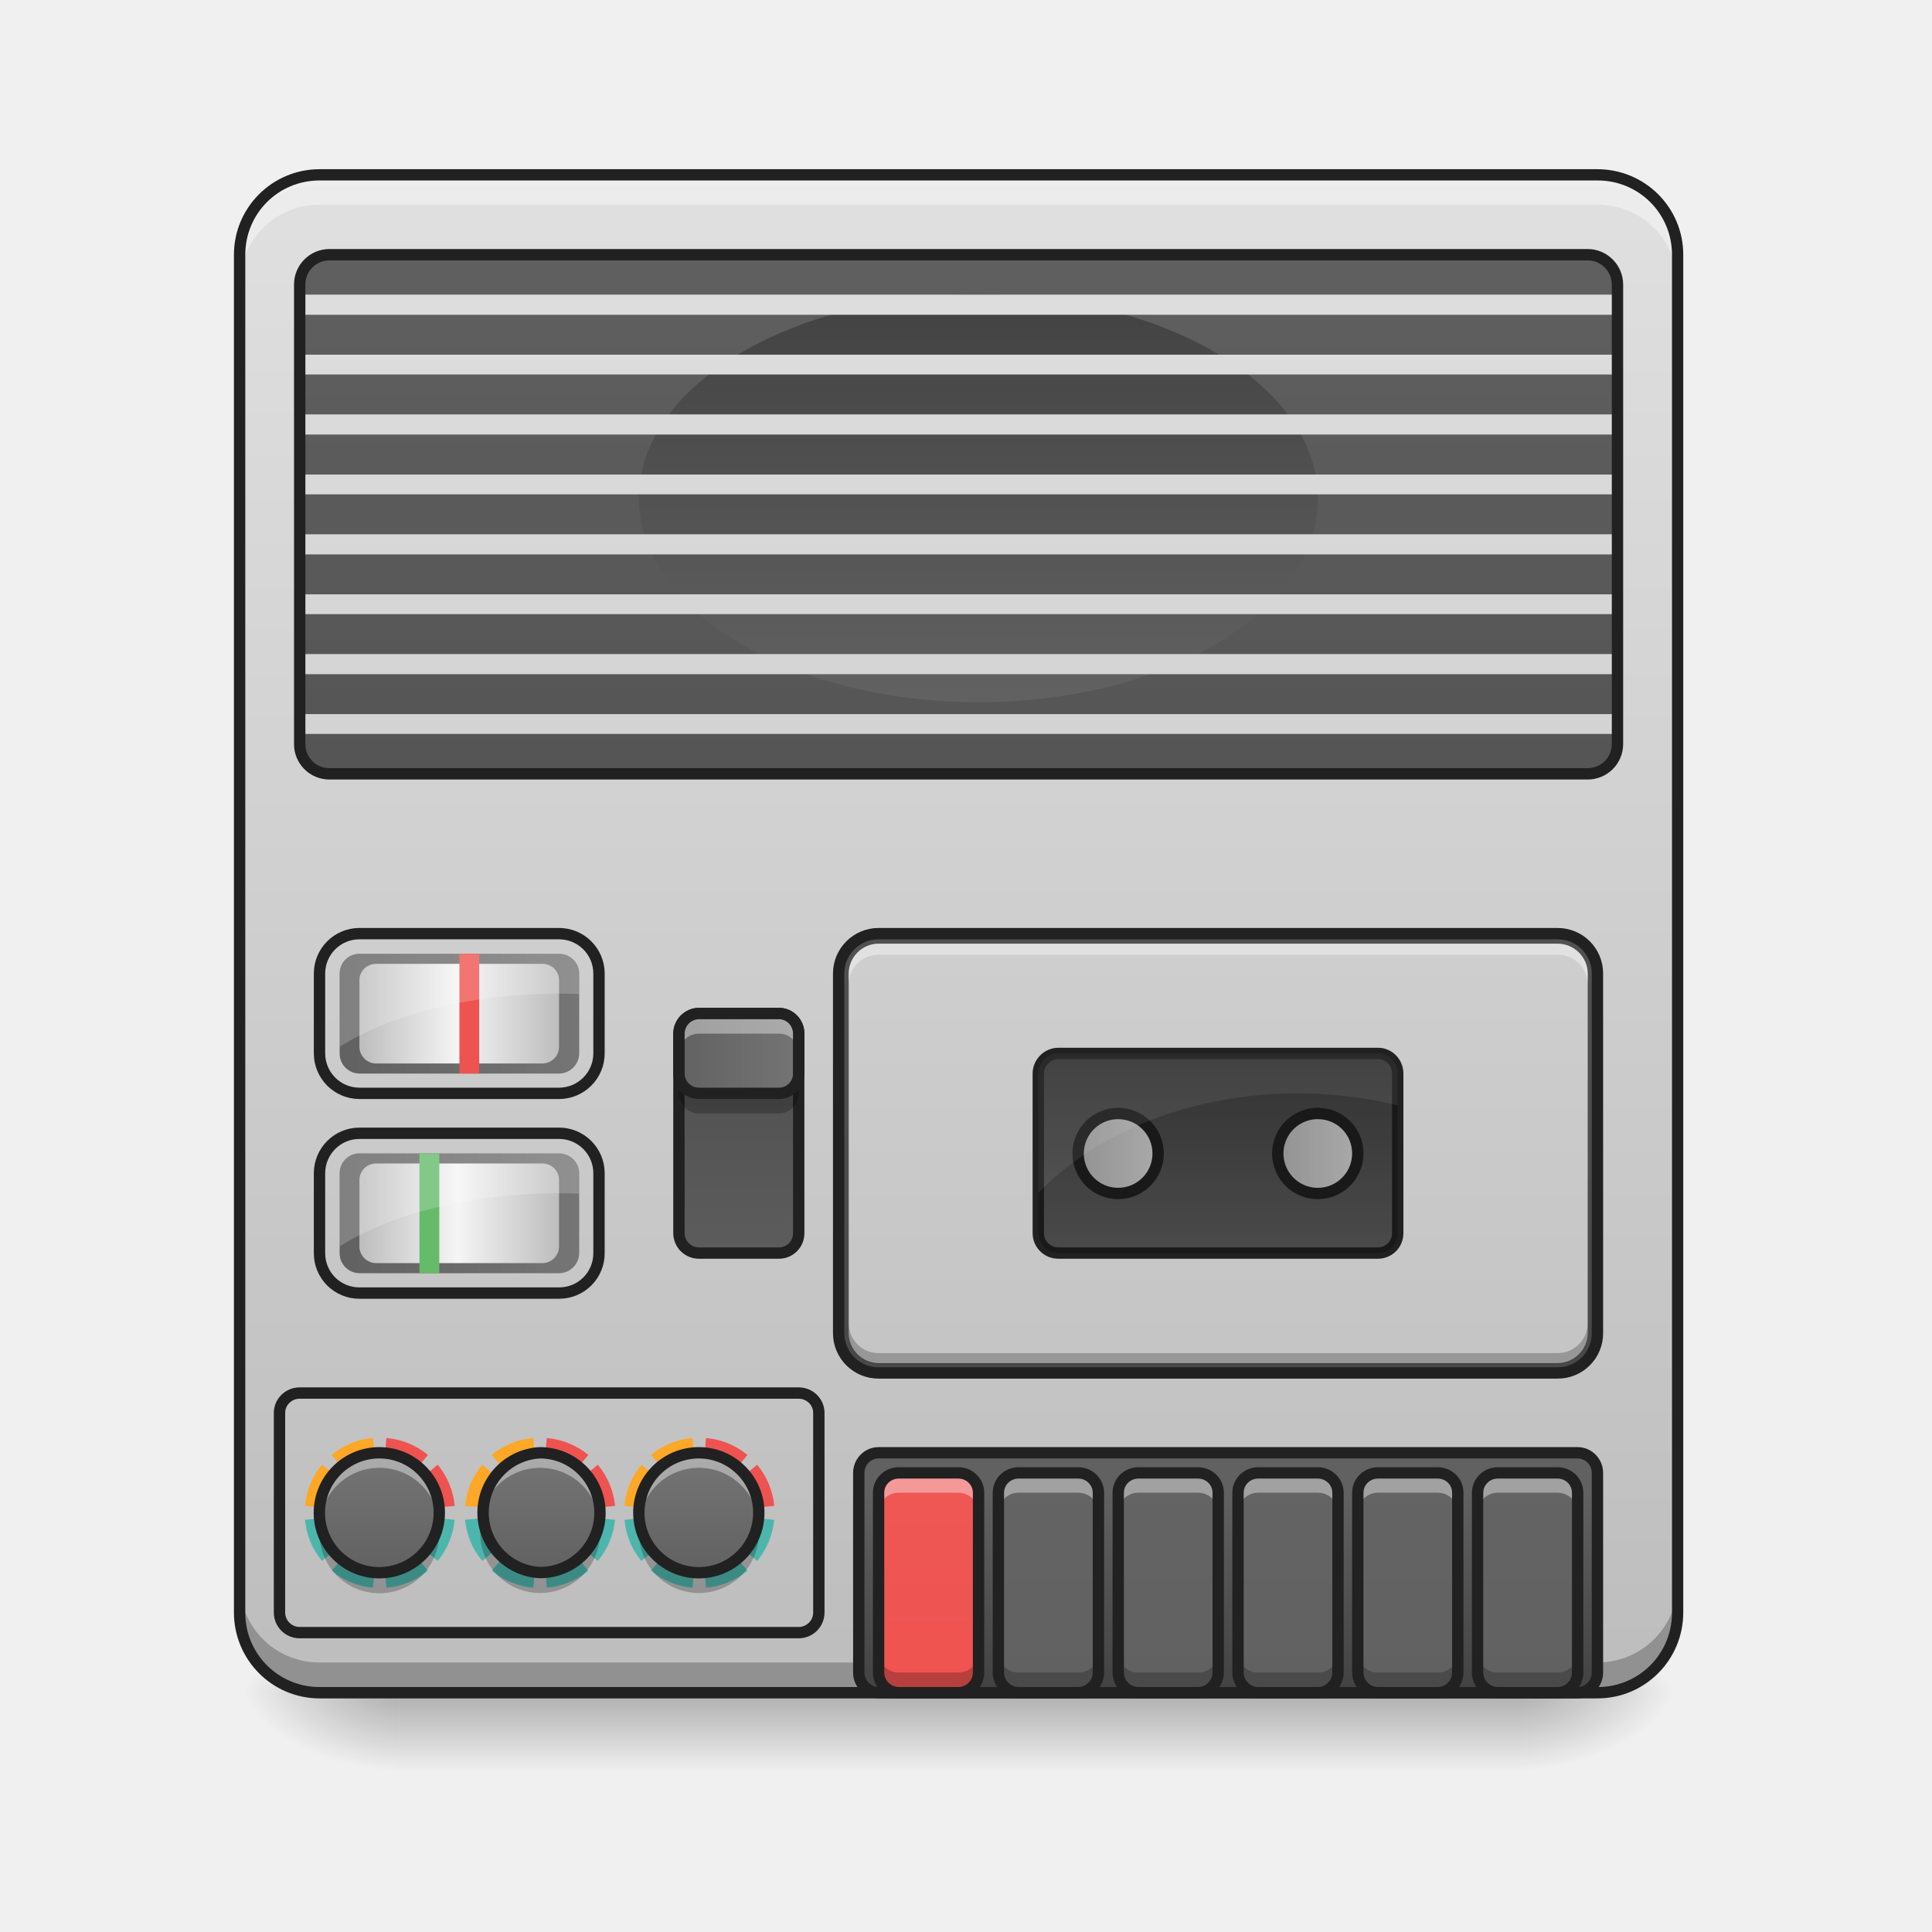
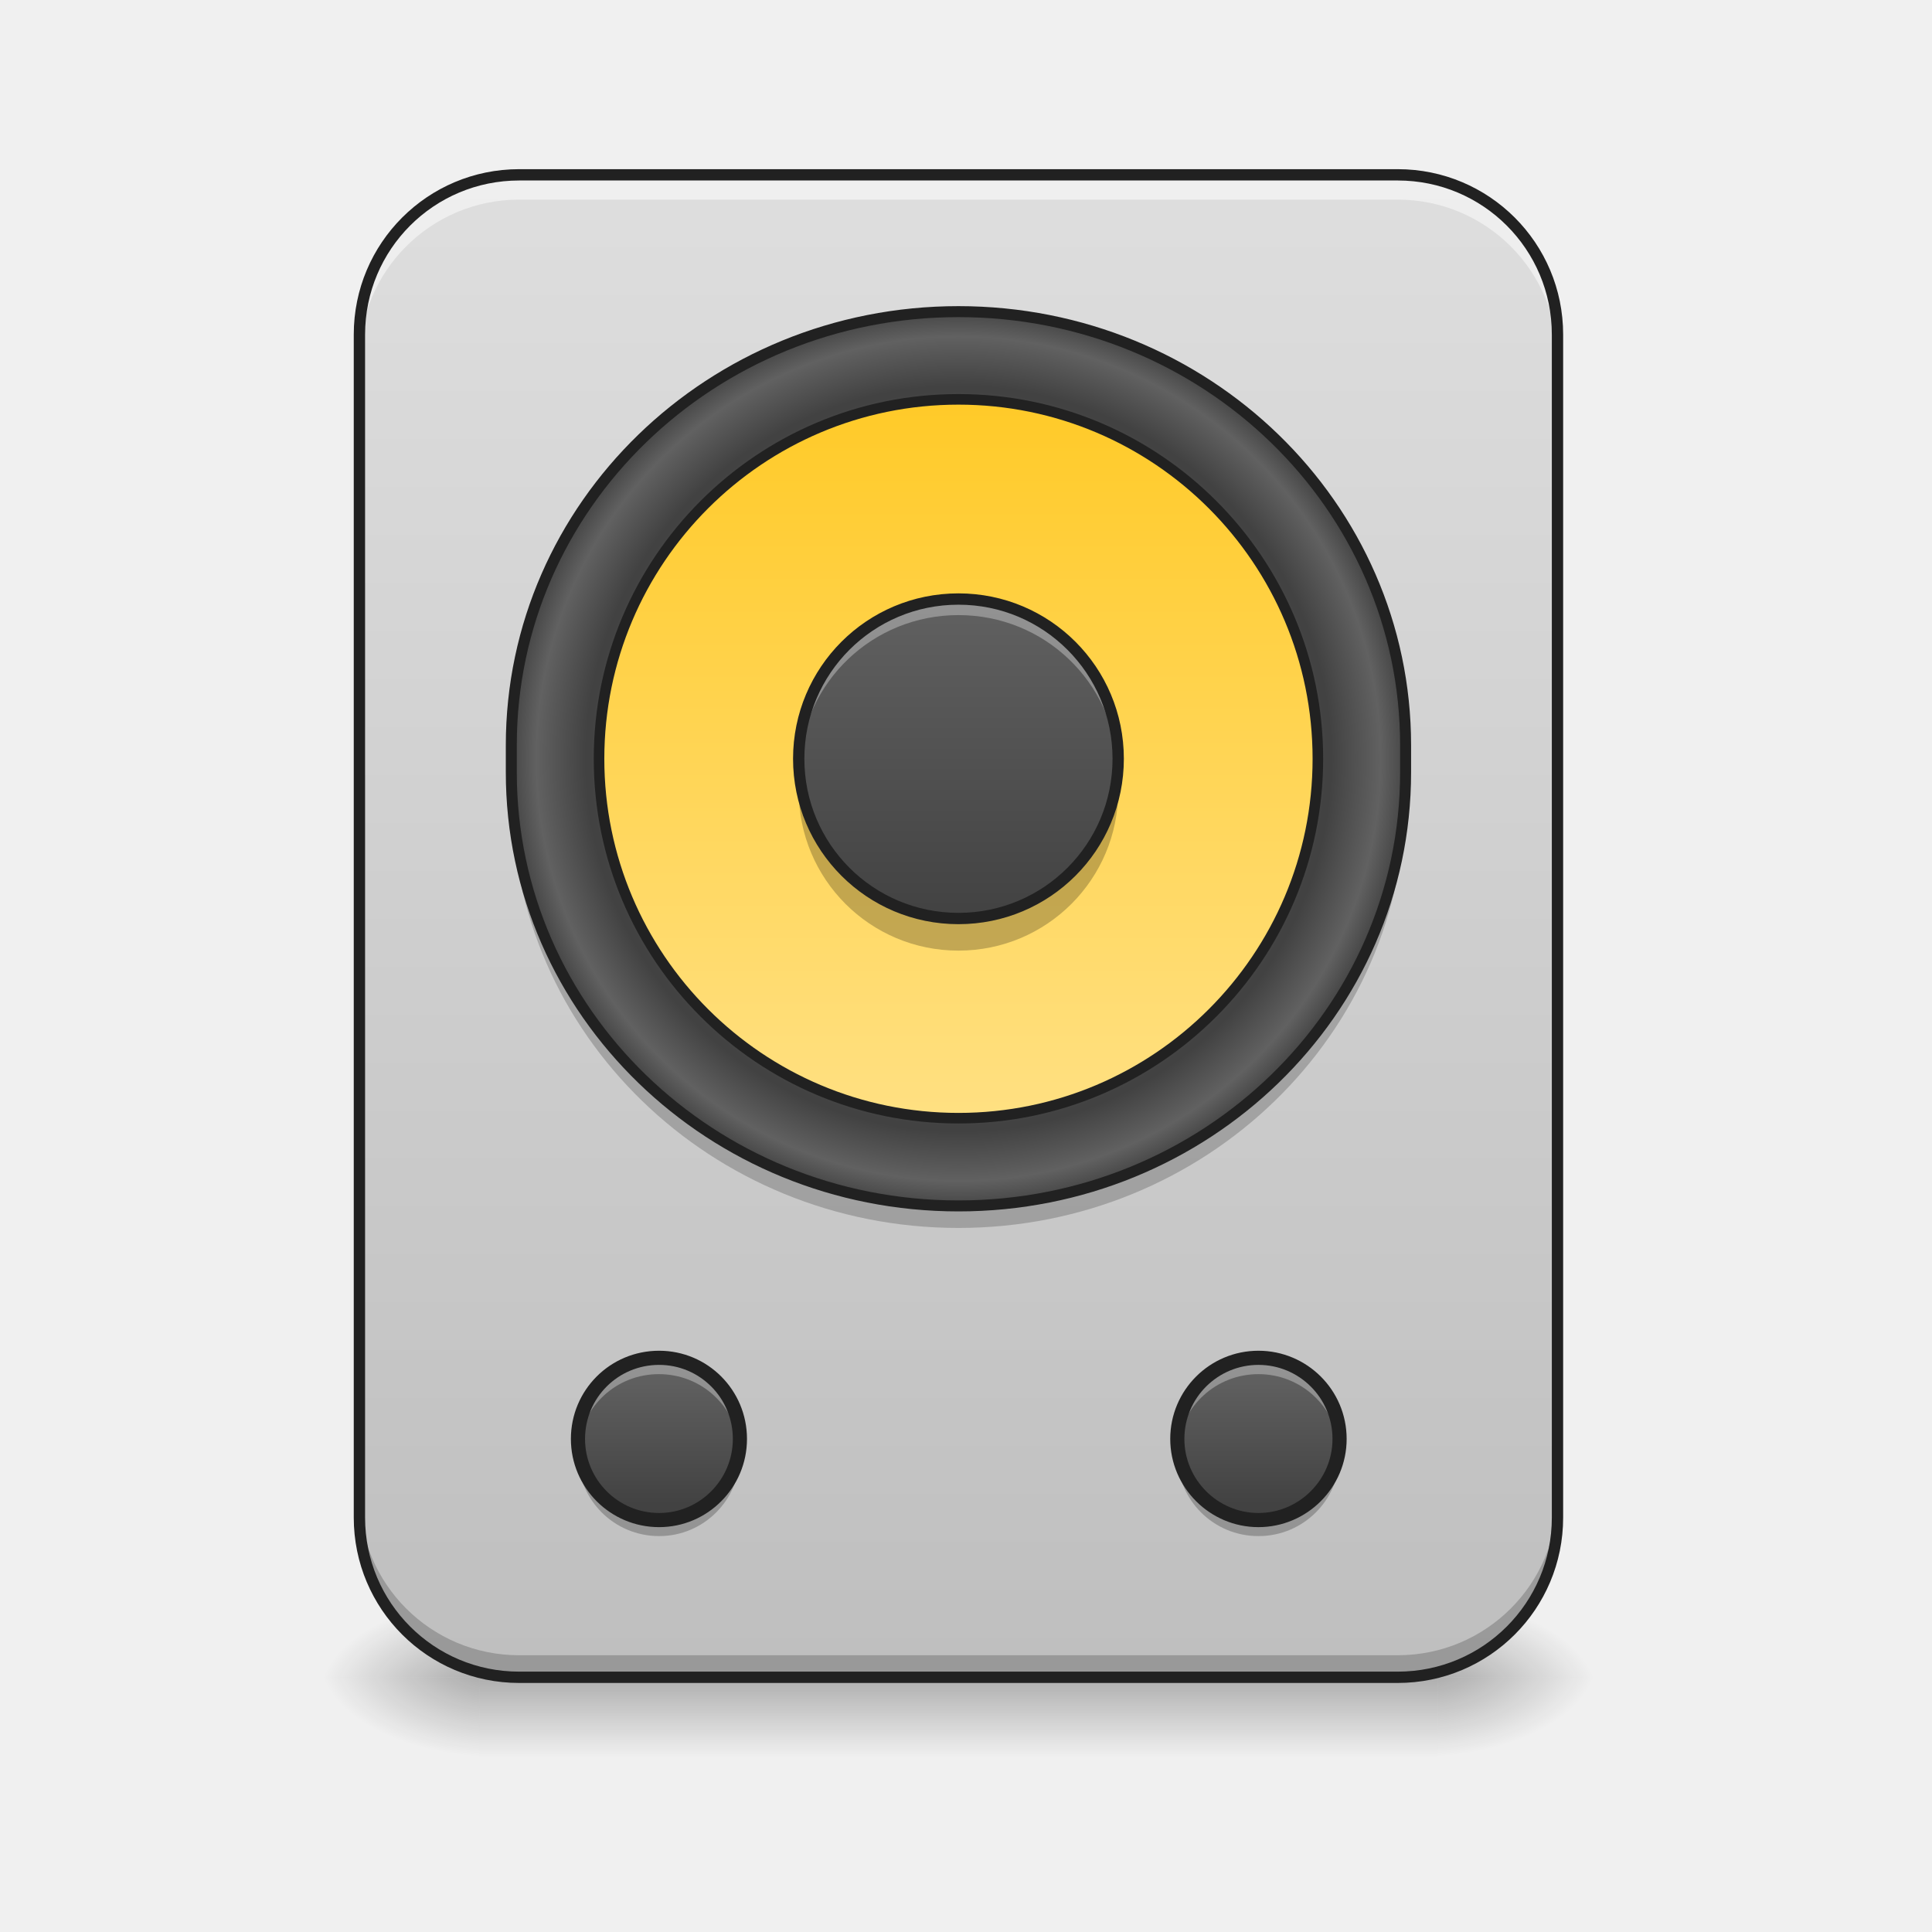
- <svg xmlns="http://www.w3.org/2000/svg" xmlns:xlink="http://www.w3.org/1999/xlink" height="32" viewBox="0 0 24 24" width="32">
-   <linearGradient id="a" gradientUnits="userSpaceOnUse" x1="11.908" x2="11.908" y1="21.026" y2="22.019">
-     <stop offset="0" stop-opacity=".275" />
-     <stop offset="1" stop-opacity="0" />
-   </linearGradient>
-   <linearGradient id="b">
-     <stop offset="0" stop-opacity=".314" />
-     <stop offset=".222" stop-opacity=".275" />
-     <stop offset="1" stop-opacity="0" />
-   </linearGradient>
-   <radialGradient id="c" cx="450.909" cy="189.579" gradientTransform="matrix(0 -.0586 -.10548 0 38.602 47.696)" gradientUnits="userSpaceOnUse" r="21.167" xlink:href="#b" />
-   <radialGradient id="d" cx="450.909" cy="189.579" gradientTransform="matrix(0 .0586 .10548 0 -14.787 -5.646)" gradientUnits="userSpaceOnUse" r="21.167" xlink:href="#b" />
-   <radialGradient id="e" cx="450.909" cy="189.579" gradientTransform="matrix(0 -.0586 .10548 0 -14.787 47.696)" gradientUnits="userSpaceOnUse" r="21.167" xlink:href="#b" />
-   <radialGradient id="f" cx="450.909" cy="189.579" gradientTransform="matrix(0 .0586 -.10548 0 38.602 -5.646)" gradientUnits="userSpaceOnUse" r="21.167" xlink:href="#b" />
-   <linearGradient id="g">
-     <stop offset="0" stop-color="#e0e0e0" />
-     <stop offset="1" stop-color="#bdbdbd" />
-   </linearGradient>
-   <linearGradient id="h" gradientUnits="userSpaceOnUse" x1="11.411" x2="11.411" xlink:href="#g" y1="2.173" y2="21.026" />
-   <linearGradient id="i">
-     <stop offset="0" stop-color="#424242" />
-     <stop offset="1" stop-color="#616161" />
-   </linearGradient>
-   <linearGradient id="j" gradientUnits="userSpaceOnUse" x1="8.434" x2="8.434" xlink:href="#i" y1="21.026" y2="2.172" />
-   <linearGradient id="k" gradientUnits="userSpaceOnUse" x1="15.381" x2="15.381" xlink:href="#i" y1="21.026" y2="18.546" />
-   <linearGradient id="l" gradientUnits="userSpaceOnUse" x1="10.667" x2="10.667" y1="21.026" y2="2.173">
-     <stop offset="0" stop-color="#ef5350" />
-     <stop offset="1" stop-color="#e57373" />
-   </linearGradient>
-   <linearGradient id="m">
-     <stop offset="0" stop-color="#616161" />
-     <stop offset="1" stop-color="#757575" />
-   </linearGradient>
-   <linearGradient id="n" gradientUnits="userSpaceOnUse" x1="12.155" x2="12.155" xlink:href="#m" y1="21.026" y2="2.173" />
-   <linearGradient id="o" gradientUnits="userSpaceOnUse" x1="13.643" x2="13.643" xlink:href="#m" y1="21.026" y2="2.173" />
-   <linearGradient id="p" gradientUnits="userSpaceOnUse" x1="15.131" x2="15.131" xlink:href="#m" y1="21.026" y2="2.173" />
-   <linearGradient id="q" gradientUnits="userSpaceOnUse" x1="16.621" x2="16.621" xlink:href="#m" y1="21.026" y2="2.173" />
-   <linearGradient id="r" gradientUnits="userSpaceOnUse" x1="18.109" x2="18.109" xlink:href="#m" y1="21.026" y2="2.173" />
-   <linearGradient id="s" gradientTransform="matrix(.04441 0 0 .04262 1.266 16.329)" gradientUnits="userSpaceOnUse" x1="150.225" x2="150.225" xlink:href="#g" y1="-332.179" y2="110.204" />
-   <linearGradient id="t" gradientUnits="userSpaceOnUse" x1="15.629" x2="15.629" xlink:href="#i" y1="13.088" y2="15.569" />
-   <linearGradient id="u" gradientUnits="userSpaceOnUse" x1="11.908" x2="11.908" xlink:href="#i" y1="21.026" y2="2.173" />
-   <linearGradient id="v" gradientUnits="userSpaceOnUse" x1="11.908" x2="11.908" xlink:href="#i" y1="3.66" y2="8.622" />
-   <linearGradient id="w" gradientUnits="userSpaceOnUse" x1="11.908" x2="11.908" xlink:href="#g" y1="2.173" y2="21.026" />
-   <linearGradient id="x" gradientUnits="userSpaceOnUse" x1="4.465" x2="4.465" xlink:href="#m" y1="19.538" y2="18.05" />
-   <linearGradient id="y" gradientUnits="userSpaceOnUse" x1="6.46" x2="6.46" xlink:href="#m" y1="19.538" y2="18.05" />
-   <linearGradient id="z" gradientUnits="userSpaceOnUse" x1="8.435" x2="8.435" xlink:href="#m" y1="19.538" y2="18.05" />
-   <linearGradient id="A" gradientUnits="userSpaceOnUse" x1="9.179" x2="9.179" xlink:href="#g" y1="15.569" y2="12.592" />
-   <linearGradient id="B" gradientUnits="userSpaceOnUse" x1="8.364" x2="9.993" xlink:href="#m" y1="13.088" y2="13.088" />
-   <linearGradient id="C">
-     <stop offset="0" stop-color="#bdbdbd" />
-     <stop offset="1" stop-color="#e0e0e0" />
-   </linearGradient>
-   <linearGradient id="D" gradientUnits="userSpaceOnUse" x1="15.806" x2="16.939" xlink:href="#C" y1="14.329" y2="14.329" />
-   <linearGradient id="E" gradientUnits="userSpaceOnUse" x1="13.326" x2="14.459" xlink:href="#C" y1="14.329" y2="14.329" />
-   <linearGradient id="F" gradientUnits="userSpaceOnUse" x1="4.217" x2="7.194" xlink:href="#m" y1="12.592" y2="12.592" />
-   <linearGradient id="G">
-     <stop offset="0" stop-color="#bdbdbd" />
-     <stop offset=".493" stop-color="#f5f5f5" />
-     <stop offset="1" stop-color="#bdbdbd" />
-   </linearGradient>
-   <linearGradient id="H" gradientUnits="userSpaceOnUse" x1="4.465" x2="6.946" xlink:href="#G" y1="12.592" y2="12.592" />
-   <linearGradient id="I" gradientUnits="userSpaceOnUse" x1="4.217" x2="7.194" xlink:href="#m" y1="15.072" y2="15.072" />
-   <linearGradient id="J" gradientUnits="userSpaceOnUse" x1="4.465" x2="6.946" xlink:href="#G" y1="15.072" y2="15.072" />
-   <path d="m4.96 21.027h13.892v.993h-13.892zm0 0" fill="url(#a)" />
-   <path d="m18.852 21.027h1.988v-.996h-1.988zm0 0" fill="url(#c)" />
-   <path d="m4.96 21.027h-1.982v.993h1.982zm0 0" fill="url(#d)" />
-   <path d="m4.96 21.027h-1.982v-.996h1.982zm0 0" fill="url(#e)" />
-   <path d="m18.852 21.027h1.988v.993h-1.988zm0 0" fill="url(#f)" />
-   <path d="m3.969 2.172h15.875c.55 0 .996.445.996.992v16.867c0 .551-.445.996-.996.996h-15.875a.994.994 0 0 1 -.992-.996v-16.867c0-.547.445-.992.992-.992zm0 0" fill="url(#h)" />
-   <path d="m3.969 2.172a.989.989 0 0 0 -.992.992v.125c0-.55.441-.992.992-.992h15.875c.55 0 .996.441.996.992v-.125a.992.992 0 0 0 -.996-.992zm0 0" fill="#e6e6e6" fill-opacity=".588" />
-   <path d="m10.914 11.598h8.434c.277 0 .496.222.496.496v4.465a.492.492 0 0 1 -.496.496h-8.434a.494.494 0 0 1 -.496-.496v-4.465c0-.274.223-.496.496-.496zm0 0" fill="url(#j)" />
-   <path d="m3.969 2.172a.989.989 0 0 0 -.992.992v.371c0-.547.441-.992.992-.992h15.875c.55 0 .996.445.996.992v-.37a.992.992 0 0 0 -.996-.993zm0 0" fill="#fff" fill-opacity=".392" />
-   <path d="m3.969 21.027a.992.992 0 0 1 -.992-.996v-.37c0 .55.441.991.992.991h15.875c.55 0 .996-.441.996-.992v.371c0 .551-.445.996-.996.996zm0 0" fill-opacity=".235" />
-   <path d="m3.969 2.102c-.586 0-1.063.476-1.063 1.062v16.867c0 .59.477 1.067 1.063 1.067h15.875c.59 0 1.066-.477 1.066-1.067v-16.867c0-.586-.476-1.062-1.066-1.062zm0 .14h15.875a.92.92 0 0 1 .926.922v16.867a.92.92 0 0 1 -.926.926h-15.875a.92.92 0 0 1 -.922-.926v-16.867c0-.512.41-.922.922-.922zm0 0" fill="#212121" />
-   <path d="m10.914 18.047h8.684c.136 0 .246.113.246.25v2.48c0 .137-.11.25-.246.25h-8.684a.248.248 0 0 1 -.246-.25v-2.48c0-.137.11-.25.246-.25zm0 0" fill="url(#k)" />
-   <path d="m11.164 18.297h.742c.137 0 .25.11.25.246v2.234c0 .137-.113.25-.25.25h-.742a.252.252 0 0 1 -.25-.25v-2.234c0-.137.113-.246.25-.246zm0 0" fill="url(#l)" />
-   <path d="m11.164 18.297c-.137 0-.25.11-.25.246v.25c0-.137.113-.25.25-.25h.742c.137 0 .25.113.25.25v-.25a.248.248 0 0 0 -.25-.246zm0 0" fill="#fff" fill-opacity=".392" />
-   <path d="m11.164 21.027a.252.252 0 0 1 -.25-.25v-.246c0 .137.113.246.25.246h.742c.137 0 .25-.109.25-.246v.246c0 .137-.113.25-.25.25zm0 0" fill-opacity=".235" />
-   <path d="m11.164 18.297h.742c.137 0 .25.11.25.246v2.234c0 .137-.113.25-.25.25h-.742a.252.252 0 0 1 -.25-.25v-2.234c0-.137.113-.246.25-.246zm0 0" fill="none" stroke="#212121" stroke-linecap="round" stroke-linejoin="round" stroke-width=".141" />
-   <path d="m12.652 18.297h.743c.136 0 .25.11.25.246v2.234c0 .137-.114.25-.25.25h-.743a.252.252 0 0 1 -.25-.25v-2.234c0-.137.114-.246.25-.246zm0 0" fill="url(#n)" />
-   <path d="m12.652 18.297c-.136 0-.25.11-.25.246v.25c0-.137.114-.25.25-.25h.743c.14 0 .25.113.25.25v-.25a.246.246 0 0 0 -.25-.246zm0 0" fill="#fff" fill-opacity=".392" />
-   <path d="m12.652 21.027a.252.252 0 0 1 -.25-.25v-.246c0 .137.114.246.25.246h.743c.14 0 .25-.109.25-.246v.246a.25.25 0 0 1 -.25.25zm0 0" fill-opacity=".235" />
-   <path d="m12.652 18.297h.743c.136 0 .25.11.25.246v2.234c0 .137-.114.25-.25.25h-.743a.252.252 0 0 1 -.25-.25v-2.234c0-.137.114-.246.25-.246zm0 0" fill="none" stroke="#212121" stroke-linecap="round" stroke-linejoin="round" stroke-width=".141" />
-   <path d="m14.14 18.297h.743c.137 0 .25.11.25.246v2.234c0 .137-.113.25-.25.25h-.742a.252.252 0 0 1 -.25-.25v-2.234c0-.137.113-.246.25-.246zm0 0" fill="url(#o)" />
-   <path d="m14.14 18.297c-.136 0-.25.11-.25.246v.25c0-.137.114-.25.25-.25h.743c.14 0 .25.113.25.25v-.25a.246.246 0 0 0 -.25-.246zm0 0" fill="#fff" fill-opacity=".392" />
-   <path d="m14.14 21.027a.252.252 0 0 1 -.25-.25v-.246c0 .137.114.246.25.246h.743c.14 0 .25-.109.25-.246v.246a.25.25 0 0 1 -.25.25zm0 0" fill-opacity=".235" />
-   <path d="m14.14 18.297h.743c.137 0 .25.11.25.246v2.234c0 .137-.113.25-.25.25h-.742a.252.252 0 0 1 -.25-.25v-2.234c0-.137.113-.246.25-.246zm0 0" fill="none" stroke="#212121" stroke-linecap="round" stroke-linejoin="round" stroke-width=".141" />
-   <path d="m15.629 18.297h.742c.137 0 .25.11.25.246v2.234c0 .137-.113.25-.25.25h-.742a.252.252 0 0 1 -.25-.25v-2.234c0-.137.113-.246.25-.246zm0 0" fill="url(#p)" />
-   <path d="m15.629 18.297c-.137 0-.25.11-.25.246v.25c0-.137.113-.25.25-.25h.742c.14 0 .25.113.25.25v-.25a.246.246 0 0 0 -.25-.246zm0 0" fill="#fff" fill-opacity=".392" />
-   <path d="m15.629 21.027a.252.252 0 0 1 -.25-.25v-.246c0 .137.113.246.25.246h.742c.14 0 .25-.109.25-.246v.246a.25.25 0 0 1 -.25.25zm0 0" fill-opacity=".235" />
-   <path d="m15.629 18.297h.742c.137 0 .25.11.25.246v2.234c0 .137-.113.25-.25.25h-.742a.252.252 0 0 1 -.25-.25v-2.234c0-.137.113-.246.25-.246zm0 0" fill="none" stroke="#212121" stroke-linecap="round" stroke-linejoin="round" stroke-width=".141" />
-   <path d="m17.117 18.297h.742c.141 0 .25.11.25.246v2.234a.25.25 0 0 1 -.25.25h-.742a.252.252 0 0 1 -.25-.25v-2.234c0-.137.113-.246.25-.246zm0 0" fill="url(#q)" />
-   <path d="m17.117 18.297c-.137 0-.25.11-.25.246v.25c0-.137.113-.25.25-.25h.742c.141 0 .25.113.25.25v-.25a.246.246 0 0 0 -.25-.246zm0 0" fill="#fff" fill-opacity=".392" />
-   <path d="m17.117 21.027a.252.252 0 0 1 -.25-.25v-.246c0 .137.113.246.25.246h.742c.141 0 .25-.109.25-.246v.246a.25.25 0 0 1 -.25.25zm0 0" fill-opacity=".235" />
-   <path d="m17.117 18.297h.742c.141 0 .25.11.25.246v2.234a.25.25 0 0 1 -.25.25h-.742a.252.252 0 0 1 -.25-.25v-2.234c0-.137.113-.246.25-.246zm0 0" fill="none" stroke="#212121" stroke-linecap="round" stroke-linejoin="round" stroke-width=".141" />
-   <path d="m18.605 18.297h.743c.14 0 .25.11.25.246v2.234a.25.25 0 0 1 -.25.25h-.743a.252.252 0 0 1 -.25-.25v-2.234c0-.137.114-.246.25-.246zm0 0" fill="url(#r)" />
-   <path d="m18.605 18.297c-.136 0-.25.11-.25.246v.25c0-.137.114-.25.25-.25h.743c.14 0 .25.113.25.25v-.25a.246.246 0 0 0 -.25-.246zm0 0" fill="#fff" fill-opacity=".392" />
-   <path d="m18.605 21.027a.252.252 0 0 1 -.25-.25v-.246c0 .137.114.246.25.246h.743c.14 0 .25-.109.25-.246v.246a.25.25 0 0 1 -.25.25zm0 0" fill-opacity=".235" />
-   <g fill="none" stroke="#212121" stroke-linecap="round" stroke-width=".141">
-     <path d="m18.605 18.297h.743c.14 0 .25.11.25.246v2.234a.25.25 0 0 1 -.25.25h-.743a.252.252 0 0 1 -.25-.25v-2.234c0-.137.114-.246.25-.246zm0 0" stroke-linejoin="round" />
-     <path d="m10.914 18.047h8.684c.136 0 .246.113.246.25v2.48c0 .137-.11.25-.246.25h-8.684a.248.248 0 0 1 -.246-.25v-2.48c0-.137.11-.25.246-.25zm0 0" stroke-linejoin="round" />
-     <path d="m10.914 11.598h8.434c.277 0 .496.222.496.496v4.465a.492.492 0 0 1 -.496.496h-8.434a.494.494 0 0 1 -.496-.496v-4.465c0-.274.223-.496.496-.496zm0 0" />
+ <svg xmlns="http://www.w3.org/2000/svg" width="24px" height="24px" viewBox="0 0 24 24" version="1.1">
+   <defs>
+     <linearGradient id="linear0" gradientUnits="userSpaceOnUse" x1="254" y1="228.208" x2="254" y2="249.375" gradientTransform="matrix(0.28125,0,0,0.046875,-59.53122,10.13867)">
+       <stop offset="0" style="stop-color:rgb(0%,0%,0%);stop-opacity:0.275;" />
+       <stop offset="1" style="stop-color:rgb(0%,0%,0%);stop-opacity:0;" />
+     </linearGradient>
+     <radialGradient id="radial0" gradientUnits="userSpaceOnUse" cx="450.909" cy="189.579" fx="450.909" fy="189.579" r="21.167" gradientTransform="matrix(0.000000130615,-0.0585938,-0.105469,-0.0000000761467,37.60597,47.50445)">
+       <stop offset="0" style="stop-color:rgb(0%,0%,0%);stop-opacity:0.314;" />
+       <stop offset="0.222" style="stop-color:rgb(0%,0%,0%);stop-opacity:0.275;" />
+       <stop offset="1" style="stop-color:rgb(0%,0%,0%);stop-opacity:0;" />
+     </radialGradient>
+     <radialGradient id="radial1" gradientUnits="userSpaceOnUse" cx="450.909" cy="189.579" fx="450.909" fy="189.579" r="21.167" gradientTransform="matrix(-0.000000130615,0.0585938,0.105469,0.0000000761467,-13.79347,-5.83257)">
+       <stop offset="0" style="stop-color:rgb(0%,0%,0%);stop-opacity:0.314;" />
+       <stop offset="0.222" style="stop-color:rgb(0%,0%,0%);stop-opacity:0.275;" />
+       <stop offset="1" style="stop-color:rgb(0%,0%,0%);stop-opacity:0;" />
+     </radialGradient>
+     <radialGradient id="radial2" gradientUnits="userSpaceOnUse" cx="450.909" cy="189.579" fx="450.909" fy="189.579" r="21.167" gradientTransform="matrix(-0.000000130615,-0.0585938,0.105469,-0.0000000761467,-13.79347,47.50445)">
+       <stop offset="0" style="stop-color:rgb(0%,0%,0%);stop-opacity:0.314;" />
+       <stop offset="0.222" style="stop-color:rgb(0%,0%,0%);stop-opacity:0.275;" />
+       <stop offset="1" style="stop-color:rgb(0%,0%,0%);stop-opacity:0;" />
+     </radialGradient>
+     <radialGradient id="radial3" gradientUnits="userSpaceOnUse" cx="450.909" cy="189.579" fx="450.909" fy="189.579" r="21.167" gradientTransform="matrix(0.000000130615,0.0585938,-0.105469,0.0000000761467,37.60597,-5.832569)">
+       <stop offset="0" style="stop-color:rgb(0%,0%,0%);stop-opacity:0.314;" />
+       <stop offset="0.222" style="stop-color:rgb(0%,0%,0%);stop-opacity:0.275;" />
+       <stop offset="1" style="stop-color:rgb(0%,0%,0%);stop-opacity:0;" />
+     </radialGradient>
+     <linearGradient id="linear1" gradientUnits="userSpaceOnUse" x1="254" y1="250.667" x2="254" y2="-193.833" gradientTransform="matrix(0.046875,0,0,0.046875,0,10.07812)">
+       <stop offset="0" style="stop-color:rgb(74.118%,74.118%,74.118%);stop-opacity:1;" />
+       <stop offset="1" style="stop-color:rgb(87.843%,87.843%,87.843%);stop-opacity:1;" />
+     </linearGradient>
+     <radialGradient id="radial4" gradientUnits="userSpaceOnUse" cx="254" cy="32.417" fx="254" fy="32.417" r="176.125" gradientTransform="matrix(0.678788,0,0,0.678788,81.58787,-35.92069)">
+       <stop offset="0" style="stop-color:rgb(38.039%,38.039%,38.039%);stop-opacity:1;" />
+       <stop offset="0.826" style="stop-color:rgb(25.882%,25.882%,25.882%);stop-opacity:1;" />
+       <stop offset="0.936" style="stop-color:rgb(38.039%,38.039%,38.039%);stop-opacity:1;" />
+       <stop offset="1" style="stop-color:rgb(25.882%,25.882%,25.882%);stop-opacity:1;" />
+     </radialGradient>
+     <linearGradient id="linear2" gradientUnits="userSpaceOnUse" x1="243.417" y1="-126.333" x2="243.417" y2="191.167" gradientTransform="matrix(0.0281249,0,0,0.0281249,4.762515,8.514074)">
+       <stop offset="0" style="stop-color:rgb(100%,79.216%,15.686%);stop-opacity:1;" />
+       <stop offset="1" style="stop-color:rgb(100%,87.843%,50.98%);stop-opacity:1;" />
+     </linearGradient>
+     <linearGradient id="linear3" gradientUnits="userSpaceOnUse" x1="254" y1="-20.5" x2="254" y2="85.333" gradientTransform="matrix(0.0375,0,0,0.0375,2.381249,8.210166)">
+       <stop offset="0" style="stop-color:rgb(38.039%,38.039%,38.039%);stop-opacity:1;" />
+       <stop offset="1" style="stop-color:rgb(25.882%,25.882%,25.882%);stop-opacity:1;" />
+     </linearGradient>
+     <linearGradient id="linear4" gradientUnits="userSpaceOnUse" x1="190.5" y1="106.5" x2="190.5" y2="64.167" gradientTransform="matrix(0.0380683,0,0,0.0380683,0.93354,14.62593)">
+       <stop offset="0" style="stop-color:rgb(25.882%,25.882%,25.882%);stop-opacity:1;" />
+       <stop offset="1" style="stop-color:rgb(38.039%,38.039%,38.039%);stop-opacity:1;" />
+     </linearGradient>
+     <linearGradient id="linear5" gradientUnits="userSpaceOnUse" x1="190.5" y1="106.5" x2="190.5" y2="64.167" gradientTransform="matrix(0.0380683,0,0,0.0380683,8.381051,14.62593)">
+       <stop offset="0" style="stop-color:rgb(25.882%,25.882%,25.882%);stop-opacity:1;" />
+       <stop offset="1" style="stop-color:rgb(38.039%,38.039%,38.039%);stop-opacity:1;" />
+     </linearGradient>
+   </defs>
+   <g id="surface1">
+     <path style=" stroke:none;fill-rule:nonzero;fill:url(#linear0);" d="M 5.953 20.836 L 17.859 20.836 L 17.859 21.828 L 5.953 21.828 Z M 5.953 20.836 " />
+     <path style=" stroke:none;fill-rule:nonzero;fill:url(#radial0);" d="M 17.859 20.836 L 19.844 20.836 L 19.844 19.844 L 17.859 19.844 Z M 17.859 20.836 " />
+     <path style=" stroke:none;fill-rule:nonzero;fill:url(#radial1);" d="M 5.953 20.836 L 3.969 20.836 L 3.969 21.828 L 5.953 21.828 Z M 5.953 20.836 " />
+     <path style=" stroke:none;fill-rule:nonzero;fill:url(#radial2);" d="M 5.953 20.836 L 3.969 20.836 L 3.969 19.844 L 5.953 19.844 Z M 5.953 20.836 " />
+     <path style=" stroke:none;fill-rule:nonzero;fill:url(#radial3);" d="M 17.859 20.836 L 19.844 20.836 L 19.844 21.828 L 17.859 21.828 Z M 17.859 20.836 " />
+     <path style=" stroke:none;fill-rule:nonzero;fill:url(#linear1);" d="M 6.449 2.172 L 17.363 2.172 C 18.461 2.172 19.348 3.059 19.348 4.156 L 19.348 18.852 C 19.348 19.949 18.461 20.836 17.363 20.836 L 6.449 20.836 C 5.352 20.836 4.465 19.949 4.465 18.852 L 4.465 4.156 C 4.465 3.059 5.352 2.172 6.449 2.172 Z M 6.449 2.172 " />
+     <path style=" stroke:none;fill-rule:nonzero;fill:rgb(0%,0%,0%);fill-opacity:0.2;" d="M 11.906 4.141 C 14.977 4.141 17.461 6.555 17.461 9.531 L 17.461 9.867 C 17.461 12.844 14.977 15.254 11.906 15.254 C 8.836 15.254 6.352 12.844 6.352 9.867 L 6.352 9.531 C 6.352 6.555 8.836 4.141 11.906 4.141 Z M 11.906 4.141 " />
+     <path style="fill-rule:nonzero;fill:url(#radial4);stroke-width:2.909;stroke-linecap:round;stroke-linejoin:miter;stroke:rgb(12.941%,12.941%,12.941%);stroke-opacity:1;stroke-miterlimit:4;" d="M 254 -132.417 C 319.5 -132.417 372.5 -81 372.5 -17.5 L 372.5 -10.333 C 372.5 53.167 319.5 104.583 254 104.583 C 188.5 104.583 135.5 53.167 135.5 -10.333 L 135.5 -17.5 C 135.5 -81 188.5 -132.417 254 -132.417 Z M 254 -132.417 " transform="matrix(0.046875,0,0,0.046875,0,10.07812)" />
+     <path style=" stroke:none;fill-rule:nonzero;fill:url(#linear2);" d="M 11.906 4.961 C 14.371 4.961 16.371 6.961 16.371 9.426 C 16.371 11.891 14.371 13.891 11.906 13.891 C 9.441 13.891 7.441 11.891 7.441 9.426 C 7.441 6.961 9.441 4.961 11.906 4.961 Z M 11.906 4.961 " />
+     <path style=" stroke:none;fill-rule:nonzero;fill:rgb(0%,0%,0%);fill-opacity:0.235;" d="M 9.934 9.625 C 9.926 9.691 9.922 9.754 9.922 9.824 C 9.922 10.922 10.809 11.809 11.906 11.809 C 13.004 11.809 13.891 10.922 13.891 9.824 C 13.891 9.754 13.887 9.691 13.879 9.625 C 13.781 10.629 12.938 11.41 11.906 11.41 C 10.875 11.41 10.031 10.629 9.934 9.625 Z M 9.934 9.625 " />
+     <path style=" stroke:none;fill-rule:nonzero;fill:url(#linear3);" d="M 11.906 7.441 C 13.004 7.441 13.891 8.328 13.891 9.426 C 13.891 10.523 13.004 11.41 11.906 11.41 C 10.809 11.41 9.922 10.523 9.922 9.426 C 9.922 8.328 10.809 7.441 11.906 7.441 Z M 11.906 7.441 " />
+     <path style=" stroke:none;fill-rule:nonzero;fill:rgb(100%,100%,100%);fill-opacity:0.314;" d="M 11.906 7.441 C 10.809 7.441 9.922 8.328 9.922 9.426 C 9.922 9.457 9.922 9.492 9.926 9.523 C 9.977 8.473 10.84 7.641 11.906 7.641 C 12.973 7.641 13.836 8.473 13.887 9.523 C 13.891 9.492 13.891 9.457 13.891 9.426 C 13.891 8.328 13.004 7.441 11.906 7.441 Z M 11.906 7.441 " />
+     <path style="fill:none;stroke-width:3;stroke-linecap:round;stroke-linejoin:miter;stroke:rgb(12.941%,12.941%,12.941%);stroke-opacity:1;stroke-miterlimit:4;" d="M 254 -56.25 C 277.417 -56.25 296.333 -37.333 296.333 -13.917 C 296.333 9.5 277.417 28.417 254 28.417 C 230.583 28.417 211.667 9.5 211.667 -13.917 C 211.667 -37.333 230.583 -56.25 254 -56.25 Z M 254 -56.25 " transform="matrix(0.046875,0,0,0.046875,0,10.07812)" />
+     <path style="fill:none;stroke-width:2.8;stroke-linecap:round;stroke-linejoin:miter;stroke:rgb(12.941%,12.941%,12.941%);stroke-opacity:1;stroke-miterlimit:4;" d="M 254 -109.167 C 306.583 -109.167 349.25 -66.5 349.25 -13.917 C 349.25 38.667 306.583 81.333 254 81.333 C 201.417 81.333 158.75 38.667 158.75 -13.917 C 158.75 -66.5 201.417 -109.167 254 -109.167 Z M 254 -109.167 " transform="matrix(0.046875,0,0,0.046875,0,10.07812)" />
+     <path style=" stroke:none;fill-rule:nonzero;fill:rgb(100%,100%,100%);fill-opacity:0.5;" d="M 6.449 2.234 C 5.352 2.234 4.465 3.117 4.465 4.215 L 4.465 4.465 C 4.465 3.367 5.352 2.48 6.449 2.48 L 17.363 2.48 C 18.461 2.48 19.348 3.367 19.348 4.465 L 19.348 4.215 C 19.348 3.117 18.461 2.234 17.363 2.234 Z M 6.449 2.234 " />
+     <path style=" stroke:none;fill-rule:nonzero;fill:rgb(0%,0%,0%);fill-opacity:0.2;" d="M 4.465 18.578 L 4.465 18.824 C 4.465 19.922 5.352 20.809 6.449 20.809 L 17.363 20.809 C 18.461 20.809 19.348 19.922 19.348 18.824 L 19.348 18.578 C 19.348 19.676 18.461 20.562 17.363 20.562 L 6.449 20.562 C 5.352 20.562 4.465 19.676 4.465 18.578 Z M 4.465 18.578 " />
+     <path style="fill:none;stroke-width:3;stroke-linecap:round;stroke-linejoin:round;stroke:rgb(12.941%,12.941%,12.941%);stroke-opacity:1;stroke-miterlimit:4;" d="M 137.583 -168.667 L 370.417 -168.667 C 393.833 -168.667 412.75 -149.75 412.75 -126.333 L 412.75 187.167 C 412.75 210.583 393.833 229.5 370.417 229.5 L 137.583 229.5 C 114.167 229.5 95.25 210.583 95.25 187.167 L 95.25 -126.333 C 95.25 -149.75 114.167 -168.667 137.583 -168.667 Z M 137.583 -168.667 " transform="matrix(0.046875,0,0,0.046875,0,10.07812)" />
+     <path style=" stroke:none;fill-rule:nonzero;fill:url(#linear4);" d="M 8.188 16.867 C 8.742 16.867 9.191 17.316 9.191 17.875 C 9.191 18.43 8.742 18.883 8.188 18.883 C 7.629 18.883 7.18 18.43 7.18 17.875 C 7.18 17.316 7.629 16.867 8.188 16.867 Z M 8.188 16.867 " />
+     <path style=" stroke:none;fill-rule:nonzero;fill:rgb(100%,100%,100%);fill-opacity:0.314;" d="M 8.184 16.867 C 7.629 16.867 7.18 17.316 7.18 17.875 C 7.18 17.91 7.18 17.941 7.184 17.977 C 7.234 17.465 7.66 17.07 8.184 17.07 C 8.711 17.07 9.137 17.465 9.188 17.977 C 9.191 17.941 9.191 17.91 9.191 17.875 C 9.191 17.316 8.742 16.867 8.184 16.867 Z M 8.184 16.867 " />
+     <path style=" stroke:none;fill-rule:nonzero;fill:rgb(0%,0%,0%);fill-opacity:0.235;" d="M 8.188 19.082 C 7.629 19.082 7.18 18.633 7.18 18.074 C 7.18 18.043 7.18 18.008 7.184 17.977 C 7.234 18.484 7.66 18.883 8.188 18.883 C 8.711 18.883 9.137 18.484 9.188 17.977 C 9.191 18.008 9.191 18.043 9.191 18.074 C 9.191 18.633 8.742 19.082 8.188 19.082 Z M 8.188 19.082 " />
+     <path style="fill:none;stroke-width:4.618;stroke-linecap:round;stroke-linejoin:round;stroke:rgb(12.941%,12.941%,12.941%);stroke-opacity:1;stroke-miterlimit:4;" d="M 190.551 58.875 C 205.122 58.875 216.923 70.675 216.923 85.349 C 216.923 99.919 205.122 111.822 190.551 111.822 C 175.878 111.822 164.077 99.919 164.077 85.349 C 164.077 70.675 175.878 58.875 190.551 58.875 Z M 190.551 58.875 " transform="matrix(0.0380683,0,0,0.0380683,0.93354,14.62593)" />
+     <path style=" stroke:none;fill-rule:nonzero;fill:url(#linear5);" d="M 15.633 16.867 C 16.188 16.867 16.641 17.316 16.641 17.875 C 16.641 18.43 16.188 18.883 15.633 18.883 C 15.078 18.883 14.625 18.43 14.625 17.875 C 14.625 17.316 15.078 16.867 15.633 16.867 Z M 15.633 16.867 " />
+     <path style=" stroke:none;fill-rule:nonzero;fill:rgb(100%,100%,100%);fill-opacity:0.314;" d="M 15.633 16.867 C 15.074 16.867 14.625 17.316 14.625 17.875 C 14.625 17.91 14.629 17.941 14.629 17.977 C 14.68 17.465 15.109 17.07 15.633 17.07 C 16.156 17.07 16.586 17.465 16.637 17.977 C 16.637 17.941 16.641 17.91 16.641 17.875 C 16.641 17.316 16.191 16.867 15.633 16.867 Z M 15.633 16.867 " />
+     <path style=" stroke:none;fill-rule:nonzero;fill:rgb(0%,0%,0%);fill-opacity:0.235;" d="M 15.633 19.082 C 15.074 19.082 14.625 18.633 14.625 18.074 C 14.625 18.043 14.629 18.008 14.629 17.977 C 14.68 18.484 15.109 18.883 15.633 18.883 C 16.156 18.883 16.586 18.484 16.637 17.977 C 16.637 18.008 16.641 18.043 16.641 18.074 C 16.641 18.633 16.191 19.082 15.633 19.082 Z M 15.633 19.082 " />
+     <path style="fill:none;stroke-width:4.618;stroke-linecap:round;stroke-linejoin:round;stroke:rgb(12.941%,12.941%,12.941%);stroke-opacity:1;stroke-miterlimit:4;" d="M 190.494 58.875 C 205.064 58.875 216.967 70.675 216.967 85.349 C 216.967 99.919 205.064 111.822 190.494 111.822 C 175.923 111.822 164.02 99.919 164.02 85.349 C 164.02 70.675 175.923 58.875 190.494 58.875 Z M 190.494 58.875 " transform="matrix(0.0380683,0,0,0.0380683,8.381051,14.62593)" />
  </g>
-   <path d="m10.914 11.723h8.434c.207 0 .375.168.375.37v4.466a.375.375 0 0 1 -.375.375h-8.434a.374.374 0 0 1 -.371-.375v-4.465c0-.203.168-.371.371-.371zm0 0" fill="url(#s)" />
-   <path d="m13.148 13.086h3.97c.136 0 .245.113.245.25v1.984c0 .137-.11.246-.246.246h-3.969a.248.248 0 0 1 -.25-.246v-1.984c0-.137.114-.25.25-.25zm0 0" fill="url(#t)" />
-   <path d="m4.094 3.164h15.629c.203 0 .37.168.37.371v5.707a.37.37 0 0 1 -.37.371h-15.63a.368.368 0 0 1 -.37-.37v-5.709a.37.37 0 0 1 .37-.37zm0 0" fill="url(#u)" />
-   <path d="m12.156 3.66c2.328 0 4.215 1.133 4.215 2.531 0 1.399-1.887 2.532-4.215 2.532s-4.219-1.133-4.219-2.533c0-1.398 1.891-2.53 4.22-2.53zm0 0" fill="url(#v)" />
-   <path d="m3.723 3.66v.25h16.37v-.25zm0 .746v.246h16.37v-.246zm0 .742v.25h16.37v-.25zm0 .747v.246h16.37v-.246zm0 .742v.25h16.37v-.25zm0 .746v.246h16.37v-.246zm0 .742v.25h16.37v-.25zm0 .746v.246h16.37v-.246zm0 0" fill="url(#w)" />
-   <path d="m4.719 18.793-.93.086a.911.911 0 0 0 .211.511zm0 0 .718.598a.94.94 0 0 0 .211-.512zm0 0 .082.93a.923.923 0 0 0 .515-.211zm0 0-.598.719c.14.117.316.195.512.21zm0 0" fill="#4db6ac" />
-   <path d="m4.633 17.863a.911.911 0 0 0 -.512.211l.594.715v-.039zm-.633.332a.911.911 0 0 0 -.21.512l.925.086v-.004zm0 0" fill="#ffa726" />
-   <path d="m4.8 17.863-.081.93.93-.086a.94.94 0 0 0 -.212-.512l-.718.598.597-.719a.923.923 0 0 0 -.515-.21zm-.081.93-.004-.043v.04l.004.003-.004-.004v.004zm0 0" fill="#ef5350" />
-   <path d="m4.715 18.047a.745.745 0 1 1 -.006 1.49.745.745 0 0 1 .006-1.49zm0 0" fill="url(#x)" />
-   <path d="m3.98 18.918a.744.744 0 1 0 1.465 0 .74.74 0 0 1 -.73.617.74.74 0 0 1 -.735-.617zm0 0" fill-opacity=".235" />
-   <path d="m4.715 18.047a.744.744 0 0 0 -.746.746c0 .031.004.062.008.094a.74.74 0 0 1 .738-.653c.379 0 .691.286.738.653.004-.032.004-.063.004-.094a.743.743 0 0 0 -.742-.746zm0 0" fill="#fff" fill-opacity=".392" />
-   <path d="m4.715 18.047a.745.745 0 1 1 -.006 1.49.745.745 0 0 1 .006-1.49zm0 0" fill="none" stroke="#212121" stroke-linecap="round" stroke-linejoin="round" stroke-width=".141" />
-   <path d="m6.707 18.793-.93.086c.02.195.094.371.215.512zm0 0 .719.598a.944.944 0 0 0 .215-.512zm0 0 .086.93a.935.935 0 0 0 .516-.211zm0 0-.598.719c.141.117.32.195.516.21zm0 0" fill="#4db6ac" />
-   <path d="m6.625 17.863a.923.923 0 0 0 -.516.211l.594.715v-.039zm-.633.332a.916.916 0 0 0 -.215.512l.926.086v-.004zm0 0" fill="#ffa726" />
-   <path d="m6.793 17.863-.086.93.934-.086a.944.944 0 0 0 -.215-.512l-.719.598.602-.719a.935.935 0 0 0 -.516-.21zm-.086.93-.004-.043v.04l.004.003-.004-.004v.004zm0 0" fill="#ef5350" />
-   <path d="m6.707 18.047c.414 0 .746.336.746.746s-.332.742-.746.742a.745.745 0 0 1 0-1.488zm0 0" fill="url(#y)" />
-   <path d="m5.973 18.918a1.26 1.26 0 0 0 -.008.121.744.744 0 1 0 1.477-.121.747.747 0 0 1 -1.469 0zm0 0" fill-opacity=".235" />
-   <path d="m6.707 18.047a.743.743 0 0 0 -.738.84.746.746 0 0 1 .738-.653.74.74 0 0 1 .738.653.744.744 0 0 0 -.738-.84zm0 0" fill="#fff" fill-opacity=".392" />
-   <path d="m6.707 18.047c.414 0 .746.336.746.746s-.332.742-.746.742a.745.745 0 0 1 0-1.488zm0 0" fill="none" stroke="#212121" stroke-linecap="round" stroke-linejoin="round" stroke-width=".141" />
-   <path d="m8.688 18.793-.93.086a.911.911 0 0 0 .21.512zm0 0 .718.598a.94.94 0 0 0 .211-.512zm0 0 .082.93a.923.923 0 0 0 .515-.211zm0 0-.602.719c.144.117.32.195.516.21zm0 0" fill="#4db6ac" />
-   <path d="m8.602 17.863a.935.935 0 0 0 -.516.211l.598.715v-.039zm-.633.332a.911.911 0 0 0 -.211.512l.926.086v-.004zm0 0" fill="#ffa726" />
-   <path d="m8.77 17.863-.082.93.93-.086a.94.94 0 0 0 -.212-.512l-.719.598.598-.719a.923.923 0 0 0 -.515-.21zm-.082.93-.004-.043v.04l.004.003-.004-.004v.004zm0 0" fill="#ef5350" />
-   <path d="m8.684 18.047a.745.745 0 1 1 -.006 1.49.745.745 0 0 1 .006-1.49zm0 0" fill="url(#z)" />
-   <path d="m7.95 18.918a.744.744 0 1 0 1.477.121c-.001-.039-.005-.082-.009-.121a.744.744 0 0 1 -.734.617.74.74 0 0 1 -.735-.617zm0 0" fill-opacity=".235" />
-   <path d="m8.684 18.047a.744.744 0 0 0 -.739.84.74.74 0 0 1 .739-.653c.379 0 .691.286.738.653.004-.032.004-.063.004-.094a.743.743 0 0 0 -.742-.746zm0 0" fill="#fff" fill-opacity=".392" />
-   <path d="m8.684 18.047a.745.745 0 1 1 -.006 1.49.745.745 0 0 1 .006-1.49zm0 0" fill="none" stroke="#212121" stroke-linecap="round" stroke-linejoin="round" stroke-width=".141" />
-   <path d="m3.723 17.305h6.199c.137 0 .25.11.25.246v2.48a.25.25 0 0 1 -.25.25h-6.2a.25.25 0 0 1 -.25-.25v-2.48c0-.137.114-.246.25-.246zm0 0" fill="none" stroke="#212121" stroke-linecap="round" stroke-linejoin="round" stroke-width=".141" />
-   <path d="m8.684 12.59h.992c.136 0 .246.113.246.25v2.48c0 .137-.11.246-.246.246h-.992a.248.248 0 0 1 -.25-.246v-2.48c0-.137.113-.25.25-.25zm0 0" fill="url(#A)" />
-   <path d="m8.684 12.59h.992c.136 0 .246.113.246.25v2.48c0 .137-.11.246-.246.246h-.992a.248.248 0 0 1 -.25-.246v-2.48c0-.137.113-.25.25-.25zm0 0" fill-opacity=".588" />
-   <path d="m8.684 12.59h.992c.136 0 .246.113.246.25v.496c0 .137-.11.246-.246.246h-.992a.248.248 0 0 1 -.25-.246v-.496c0-.137.113-.25.25-.25zm0 0" fill="url(#B)" />
-   <path d="m8.684 12.59h.992c.137 0 .246.113.246.25v2.48c0 .137-.11.246-.246.246h-.992a.248.248 0 0 1 -.25-.246v-2.48c0-.137.113-.25.25-.25zm0 0" fill="none" stroke="#212121" stroke-linecap="round" stroke-linejoin="round" stroke-width=".141" />
-   <path d="m8.684 12.59a.252.252 0 0 0 -.25.25v.246c0-.137.113-.246.25-.246h.992c.136 0 .246.11.246.246v-.246c0-.137-.11-.25-.246-.25zm0 0" fill="#fff" fill-opacity=".392" />
-   <path d="m8.684 13.832a.25.25 0 0 1 -.25-.25v-.246c0 .137.113.246.25.246h.992c.136 0 .246-.11.246-.246v.246c0 .14-.11.25-.246.25zm0 0" fill-opacity=".235" />
-   <path d="m8.684 12.59h.992c.137 0 .246.113.246.25v.496c0 .137-.11.246-.246.246h-.992a.248.248 0 0 1 -.25-.246v-.496c0-.137.113-.25.25-.25zm0 0" fill="none" stroke="#212121" stroke-linecap="round" stroke-linejoin="round" stroke-width=".141" />
-   <path d="m16.371 13.832c.277 0 .496.223.496.496a.497.497 0 1 1 -.496-.496zm0 0" fill="url(#D)" />
-   <path d="m13.89 13.832a.497.497 0 1 1 0 .994.497.497 0 0 1 0-.994zm0 0" fill="url(#E)" />
-   <path d="m13.148 13.086h3.97c.136 0 .245.113.245.25v1.984c0 .137-.11.246-.246.246h-3.969a.248.248 0 0 1 -.25-.246v-1.984c0-.137.114-.25.25-.25zm0 0" fill="none" stroke="#212121" stroke-linecap="round" stroke-linejoin="round" stroke-width=".141" />
-   <path d="m16.371 13.832c.277 0 .496.223.496.496a.497.497 0 1 1 -.496-.496zm-2.481 0a.497.497 0 1 1 0 .994.497.497 0 0 1 0-.994zm0 0" fill="none" stroke="#212121" stroke-linecap="round" stroke-linejoin="round" stroke-width=".141" />
-   <path d="m13.148 13.086h3.97c.136 0 .245.113.245.25v1.984c0 .137-.11.246-.246.246h-3.969a.248.248 0 0 1 -.25-.246v-1.984c0-.137.114-.25.25-.25zm0 0" fill-opacity=".235" />
-   <path d="m4.465 11.598h2.48c.274 0 .496.222.496.496v.992a.497.497 0 0 1 -.496.496h-2.48a.497.497 0 0 1 -.496-.496v-.992c0-.274.222-.496.496-.496zm0 0" fill="none" stroke="#212121" stroke-linecap="round" stroke-linejoin="round" stroke-width=".141" />
-   <path d="m4.465 11.848h2.48c.137 0 .25.109.25.246v.992c0 .137-.113.25-.25.25h-2.48a.248.248 0 0 1 -.246-.25v-.992c0-.137.11-.246.246-.246zm0 0" fill="url(#F)" />
-   <path d="m4.672 11.973h2.066c.114 0 .207.09.207.203v.828a.208.208 0 0 1 -.207.207h-2.066a.208.208 0 0 1 -.207-.207v-.828c0-.114.094-.203.207-.203zm0 0" fill="url(#H)" />
-   <path d="m5.707 11.848h.246v1.488h-.246zm0 0" fill="#ef5350" />
-   <path d="m4.465 11.848a.245.245 0 0 0 -.246.246v.91c.633-.402 1.617-.66 2.726-.66.086 0 .168 0 .25.004v-.254a.248.248 0 0 0 -.25-.246zm0 0" fill="#fff" fill-opacity=".196" />
-   <path d="m4.465 14.078h2.48c.274 0 .496.223.496.496v.992a.494.494 0 0 1 -.496.497h-2.48a.494.494 0 0 1 -.496-.497v-.992c0-.273.222-.496.496-.496zm0 0" fill="none" stroke="#212121" stroke-linecap="round" stroke-linejoin="round" stroke-width=".141" />
-   <path d="m4.465 14.328h2.48c.137 0 .25.11.25.246v.992c0 .137-.113.25-.25.25h-2.48a.248.248 0 0 1 -.246-.25v-.992c0-.136.11-.246.246-.246zm0 0" fill="url(#I)" />
-   <path d="m4.672 14.453h2.066c.114 0 .207.09.207.207v.824a.208.208 0 0 1 -.207.207h-2.066a.208.208 0 0 1 -.207-.207v-.824c0-.117.094-.207.207-.207zm0 0" fill="url(#J)" />
-   <path d="m5.21 14.328h.247v1.488h-.246zm0 0" fill="#66bb6a" />
-   <path d="m4.465 14.328a.245.245 0 0 0 -.246.246v.91c.633-.402 1.617-.66 2.726-.66.086 0 .168 0 .25.004v-.254a.248.248 0 0 0 -.25-.246zm0 0" fill="#fff" fill-opacity=".196" />
-   <path d="m4.094 3.164h15.629c.203 0 .37.168.37.371v5.707a.37.37 0 0 1 -.37.371h-15.63a.368.368 0 0 1 -.37-.37v-5.709a.37.37 0 0 1 .37-.37zm0 0" fill="none" stroke="#212121" stroke-linecap="round" stroke-linejoin="round" stroke-width=".141" />
-   <path d="m10.914 11.723a.37.37 0 0 0 -.371.37v.137c0-.207.164-.37.371-.37h8.434c.207 0 .375.163.375.37v-.136a.374.374 0 0 0 -.375-.371zm0 0" fill="#fff" fill-opacity=".392" />
-   <path d="m10.914 16.941a.368.368 0 0 1 -.371-.37v-.134a.37.37 0 0 0 .371.372h8.434a.374.374 0 0 0 .375-.372v.133a.372.372 0 0 1 -.375.371zm0 0" fill-opacity=".235" />
-   <path d="m13.148 13.086a.252.252 0 0 0 -.25.25v1.484c.72-.75 1.895-1.238 3.227-1.238.434 0 .852.055 1.238.148v-.394c0-.137-.11-.25-.246-.25zm0 0" fill="#fff" fill-opacity=".078" />
</svg>
